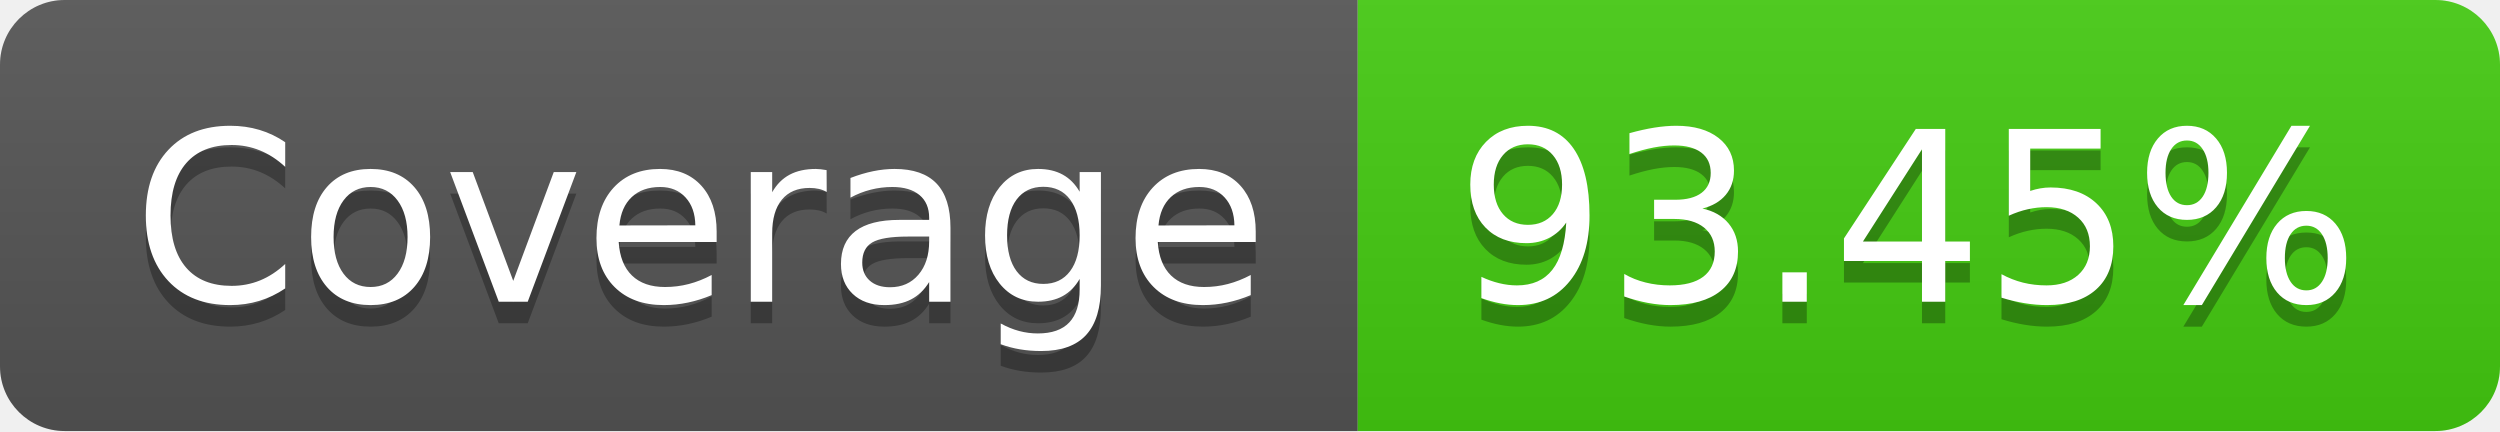
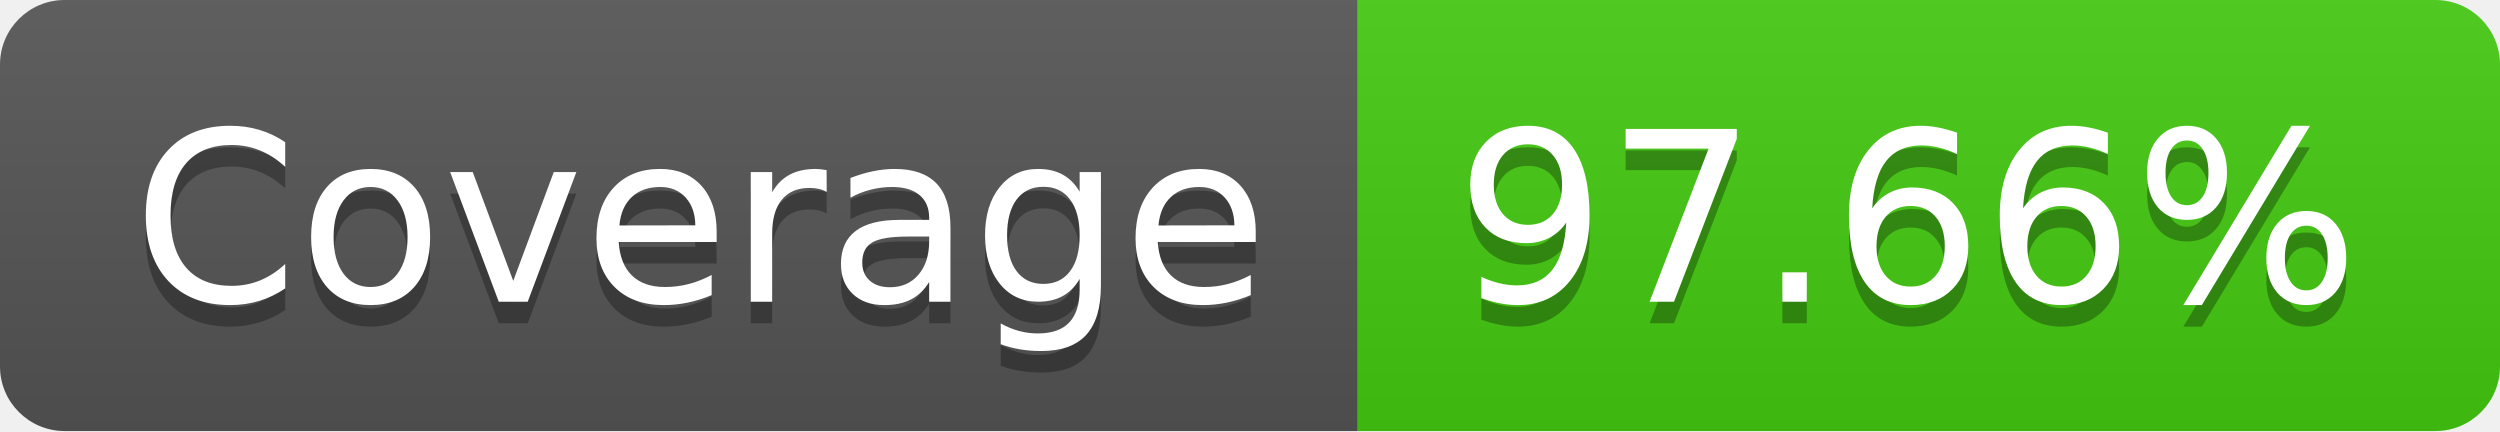
- <svg xmlns="http://www.w3.org/2000/svg" width="116" height="20" role="img" aria-label="Coverage: 93.45%">
+ <svg xmlns="http://www.w3.org/2000/svg" width="116" height="20" role="img" aria-label="Coverage: 97.66%">
  <linearGradient id="s" x2="0" y2="100%">
    <stop offset="0" stop-color="#bbb" stop-opacity=".1" />
    <stop offset="1" stop-opacity=".1" />
  </linearGradient>
  <clipPath id="r">
    <rect width="116" height="20" rx="3" fill="#fff" />
  </clipPath>
  <g clip-path="url(#r)">
    <rect width="63" height="20" fill="#555" />
    <rect x="63" width="53" height="20" fill="#4c1" />
    <rect width="116" height="20" fill="url(#s)" />
  </g>
  <g fill="#fff" text-anchor="middle" font-family="Verdana,Geneva,DejaVu Sans,sans-serif" text-rendering="geometricPrecision" font-size="110">
    <text aria-hidden="true" x="325" y="150" fill="#010101" fill-opacity=".3" transform="scale(.1)" textLength="530">Coverage</text>
    <text x="325" y="140" transform="scale(.1)" fill="#fff" textLength="530">Coverage</text>
-     <text aria-hidden="true" x="885" y="150" fill="#010101" fill-opacity=".3" transform="scale(.1)" textLength="430">93.45%</text>
-     <text x="885" y="140" transform="scale(.1)" fill="#fff" textLength="430">93.45%</text>
+     <text aria-hidden="true" x="885" y="150" fill="#010101" fill-opacity=".3" transform="scale(.1)" textLength="430">97.66%</text>
+     <text x="885" y="140" transform="scale(.1)" fill="#fff" textLength="430">97.66%</text>
  </g>
</svg>
